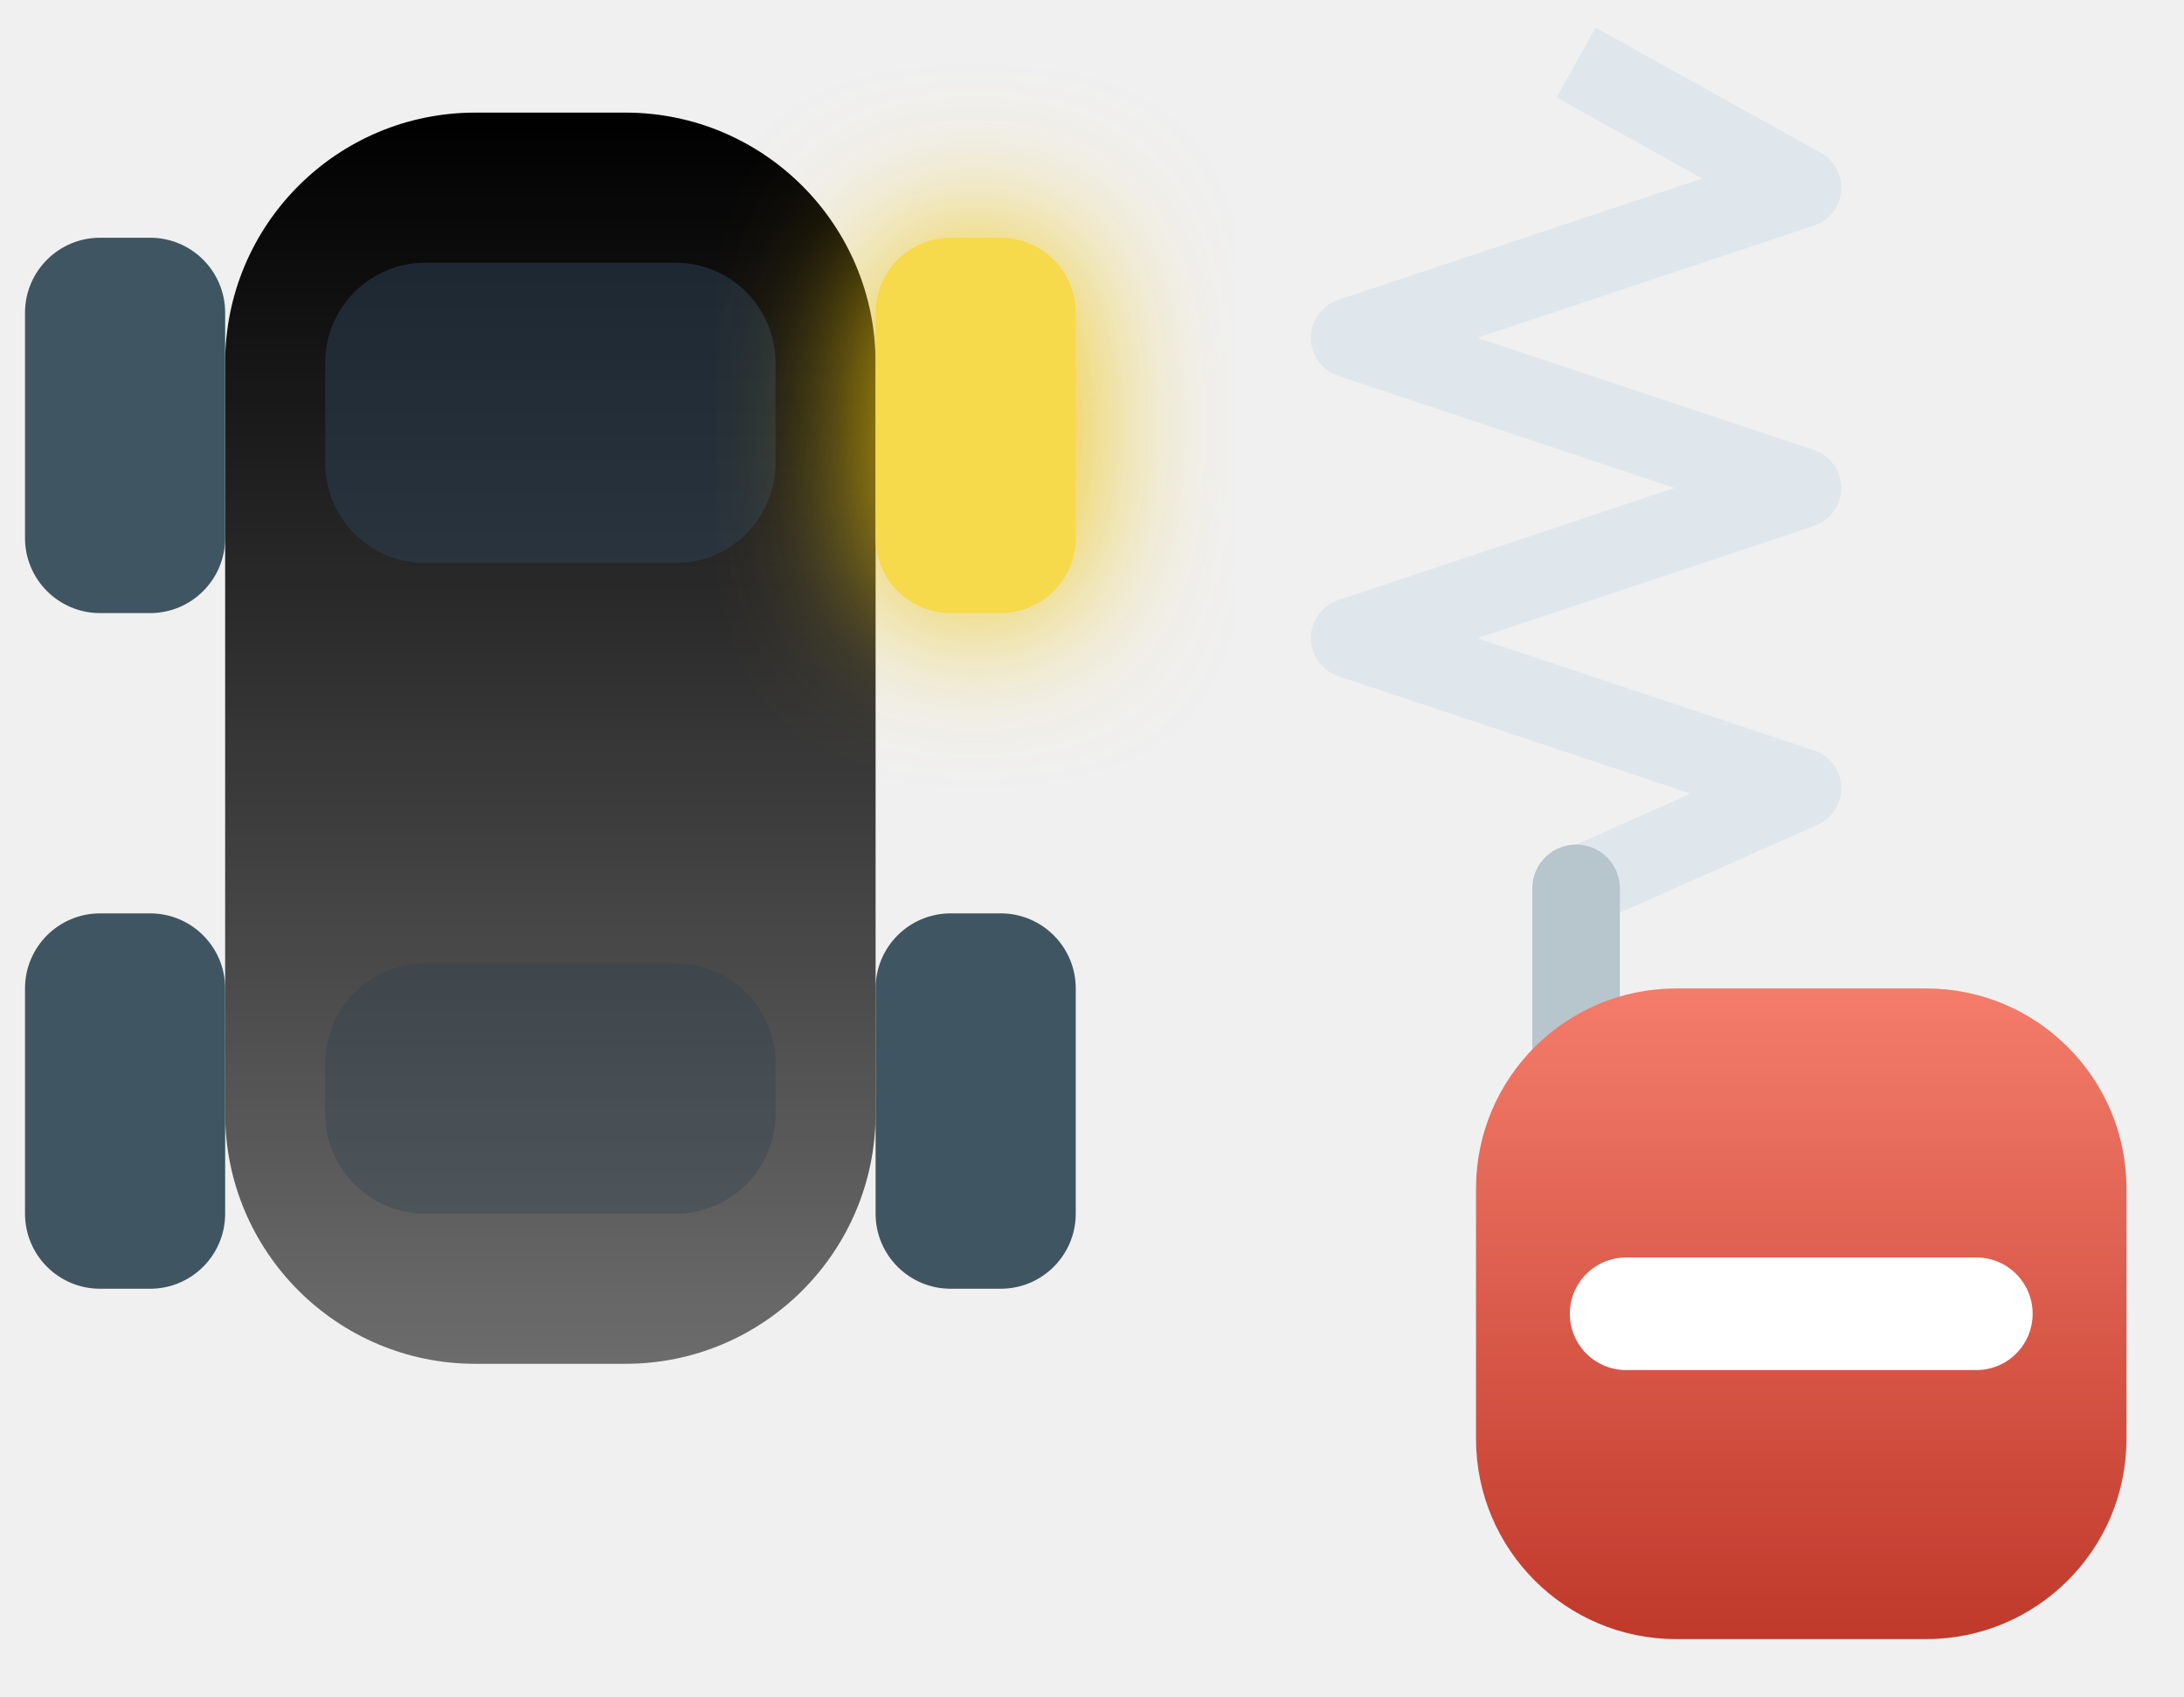
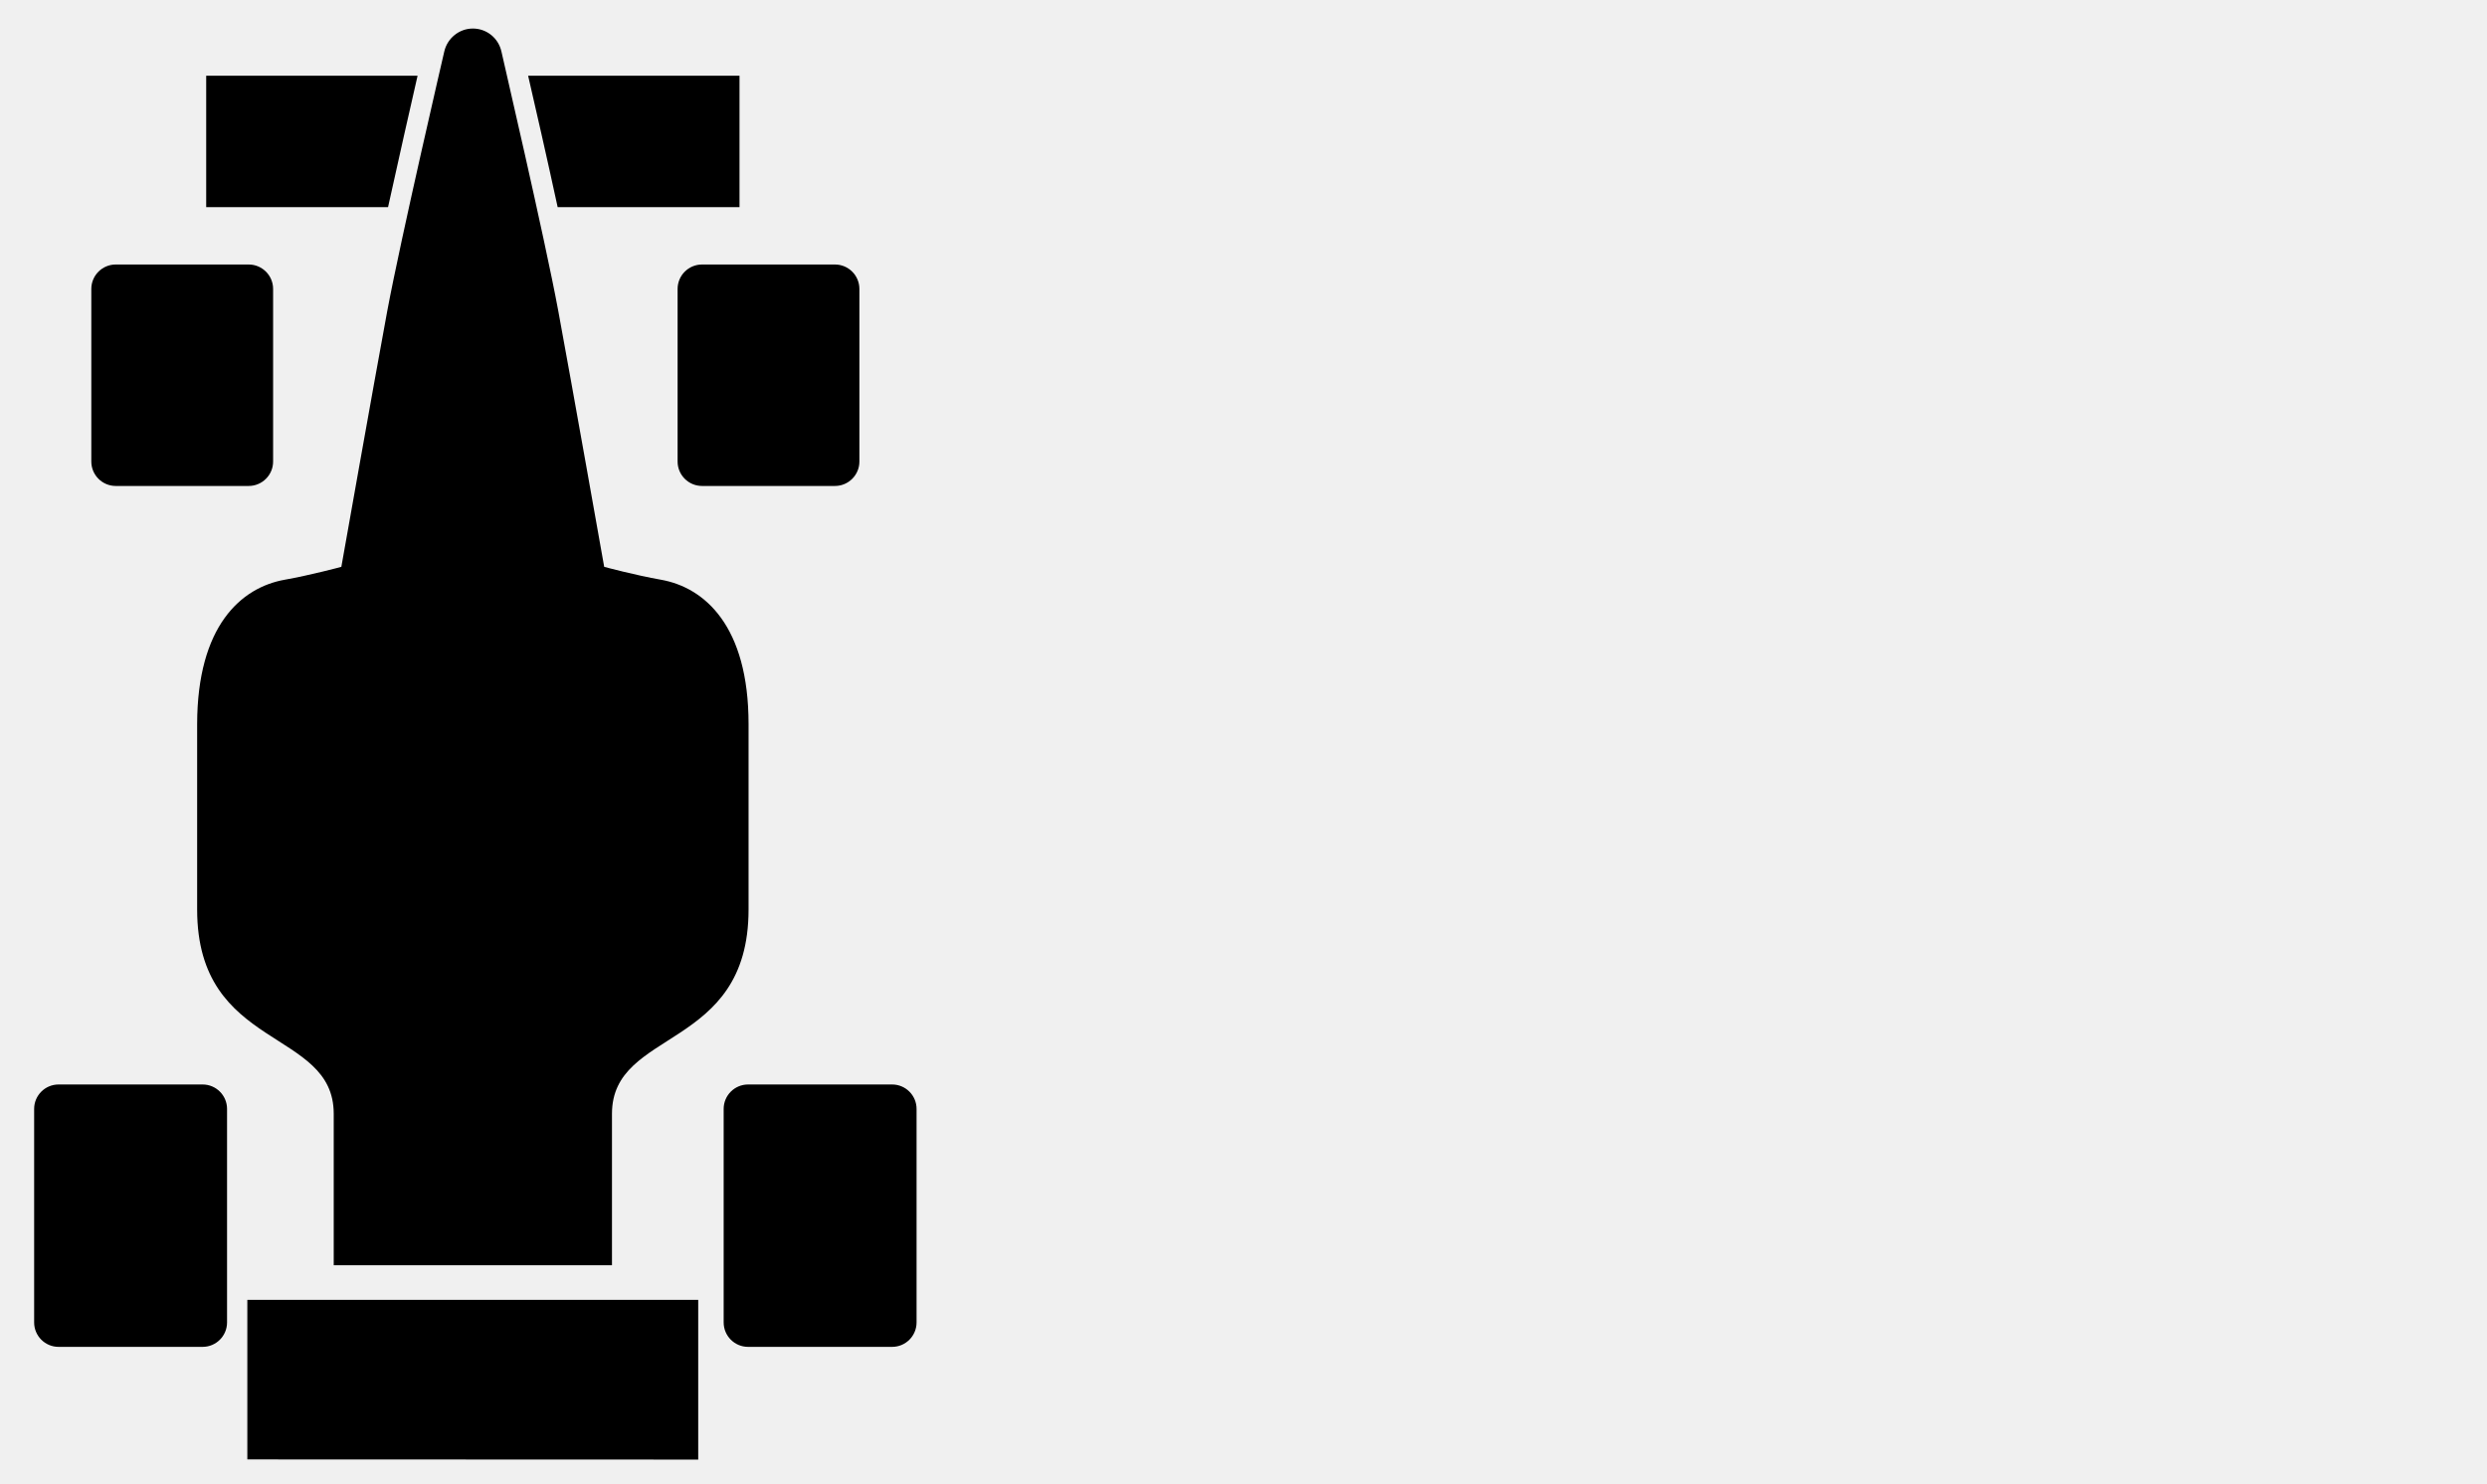
- <svg xmlns="http://www.w3.org/2000/svg" viewBox="0 0 87.3 67.8">
+ <svg xmlns="http://www.w3.org/2000/svg" viewBox="0 0 85.5 51">
  <defs>
-     <linearGradient id="mtl" x1="0" y1="0" x2="0" y2="1">
-       <stop stop-color="{{graphic1Color}}" />
-       <stop offset="1" stop-color="{{graphic1Color}}" stop-opacity="0.55" />
-     </linearGradient>
-     <filter id="glow" x="-80%" y="-80%" width="260%" height="260%">
-       <feGaussianBlur stdDeviation="3" />
-     </filter>
-     <linearGradient id="minusG" x1="0" y1="0" x2="0" y2="1">
-       <stop stop-color="#f47c6a" />
-       <stop offset="1" stop-color="#c0392b" />
-     </linearGradient>
+     
  </defs>
-   <g transform="translate(-7 -5.5)">
-     <rect x="16" y="10" width="26" height="50" rx="10" fill="url(#mtl)" />
-     <rect x="20" y="16" width="18" height="12" rx="4" fill="#2c3e50" opacity="0.55" />
-     <rect x="20" y="44" width="18" height="10" rx="4" fill="#2c3e50" opacity="0.35" />
-     <rect x="8" y="15" width="8" height="15" rx="3" fill="#3f5561" />
-     <rect x="42" y="15" width="8" height="15" rx="3" fill="#f1c40f" filter="url(#glow)" />
-     <rect x="42" y="15" width="8" height="15" rx="3" fill="#f7d94c" />
-     <rect x="8" y="42" width="8" height="15" rx="3" fill="#3f5561" />
-     <rect x="42" y="42" width="8" height="15" rx="3" fill="#3f5561" />
-     <polyline points="70,8 79,13 61,19 79,25 61,31 79,37 70,41" fill="none" stroke="#dfe7ec" stroke-width="3.2" stroke-linejoin="round" />
-     <line x1="70" y1="41" x2="70" y2="52" stroke="#b7c5cd" stroke-width="3.5" stroke-linecap="round" />
-     <rect x="66" y="45" width="26" height="26" rx="8" fill="url(#minusG)" stroke="{{backgroundColor}}" stroke-width="3" />
-     <path d="M72 58h14" stroke="#ffffff" stroke-width="4.5" stroke-linecap="round" />
+   <g transform="translate(-7.2 -7.5)">
+     <g transform="translate(-6.7 3.6) scale(0.42)">
+       <g transform="translate(-21.8, 1.3) scale(1.3)">
+         <path fill="{{graphic1Color}}" d="M70.2 9.39c0 0-2.72 11.69-3.59 16.34-0.86 4.65-2.89 16.11-2.89 16.11s-1.97 0.53-3.56 0.81c-2.76 0.49-5.51 2.92-5.52 9.09 0 6.16 0 8.28 0 11.68 0 8.92 8.6 7.46 8.6 12.86 0 5.4 0 9.54 0 9.54l17.52 0c0 0 0-4.14 0-9.54 0-5.4 8.6-3.94 8.6-12.86 0-3.41 0-5.51 0-11.68s-2.76-8.6-5.52-9.09c-1.6-0.28-3.57-0.81-3.57-0.81s-2.03-11.46-2.89-16.11c-0.86-4.65-3.59-16.34-3.58-16.34-0.19-0.85-0.93-1.45-1.8-1.45C71.14 7.94 70.39 8.55 70.2 9.39z" stroke="none" />
+         <path fill="{{backgroundColor}}" d="M76.27 45.98c0 4.05-1.91 5.09-4.27 5.08-2.36 0-4.27-1.04-4.27-5.08 0-4.05 1.91-7.32 4.27-7.33C74.36 38.65 76.27 41.93 76.27 45.98z" stroke="none" />
+         <path fill="{{graphic1Color}}" d="M88.79 19.19l0-8.28-13.31 0c0.45 1.95 1.19 5.18 1.86 8.28L88.79 19.19z" stroke="none" />
+         <path fill="{{graphic1Color}}" d="M55.21 10.91l0 8.28 11.45 0c0.68-3.09 1.41-6.32 1.86-8.28L55.21 10.91z" stroke="none" />
+         <polygon fill="{{graphic1Color}}" points="57.8,88 57.8,98.05 86.19,98.06 86.19,88" stroke="none" />
+       </g>
+       <rect x="40.57" y="30.94" width="14.88" height="18.13" rx="2" fill="{{graphic1Color}}" />
+       <rect x="88.56" y="30.94" width="14.88" height="18.13" rx="2" fill="{{graphic2Color}}" />
+       <rect x="35.89" y="98.07" width="15.79" height="21.48" rx="2" fill="{{graphic1Color}}" />
+       <rect x="92.33" y="98.07" width="15.79" height="21.48" rx="2" fill="{{graphic1Color}}" />
+     </g>
+     <g transform="translate(-10 7.1) scale(0.85)">
+       <polyline points="70,8 79,13 61,19 79,25 61,31 79,37 70,41" fill="none" stroke="{{graphic1Color}}" stroke-width="3.2" stroke-linejoin="round" />
+       <line x1="70" y1="41" x2="70" y2="52" stroke="{{graphic1Color}}" stroke-width="3.5" stroke-linecap="round" />
+     </g>
+     <path d="M65 32.5h24" stroke="{{graphic1Color}}" stroke-width="6" stroke-linecap="round" />
  </g>
</svg>
